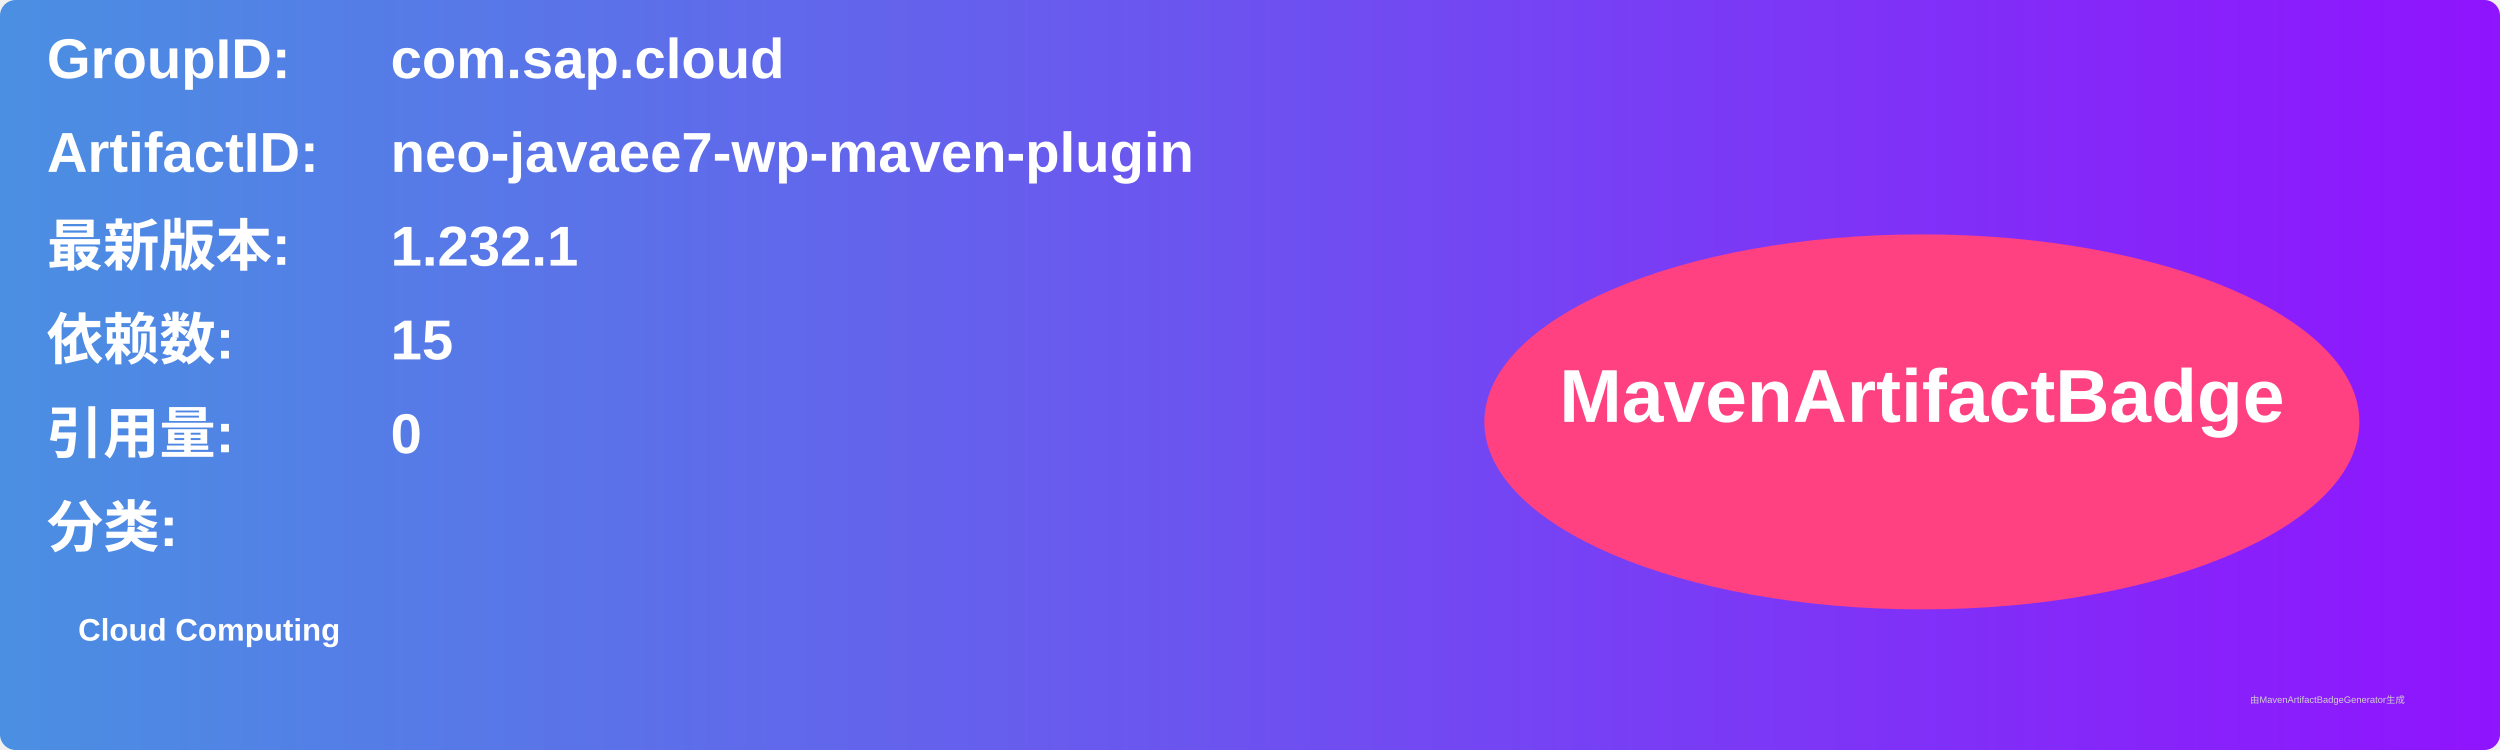
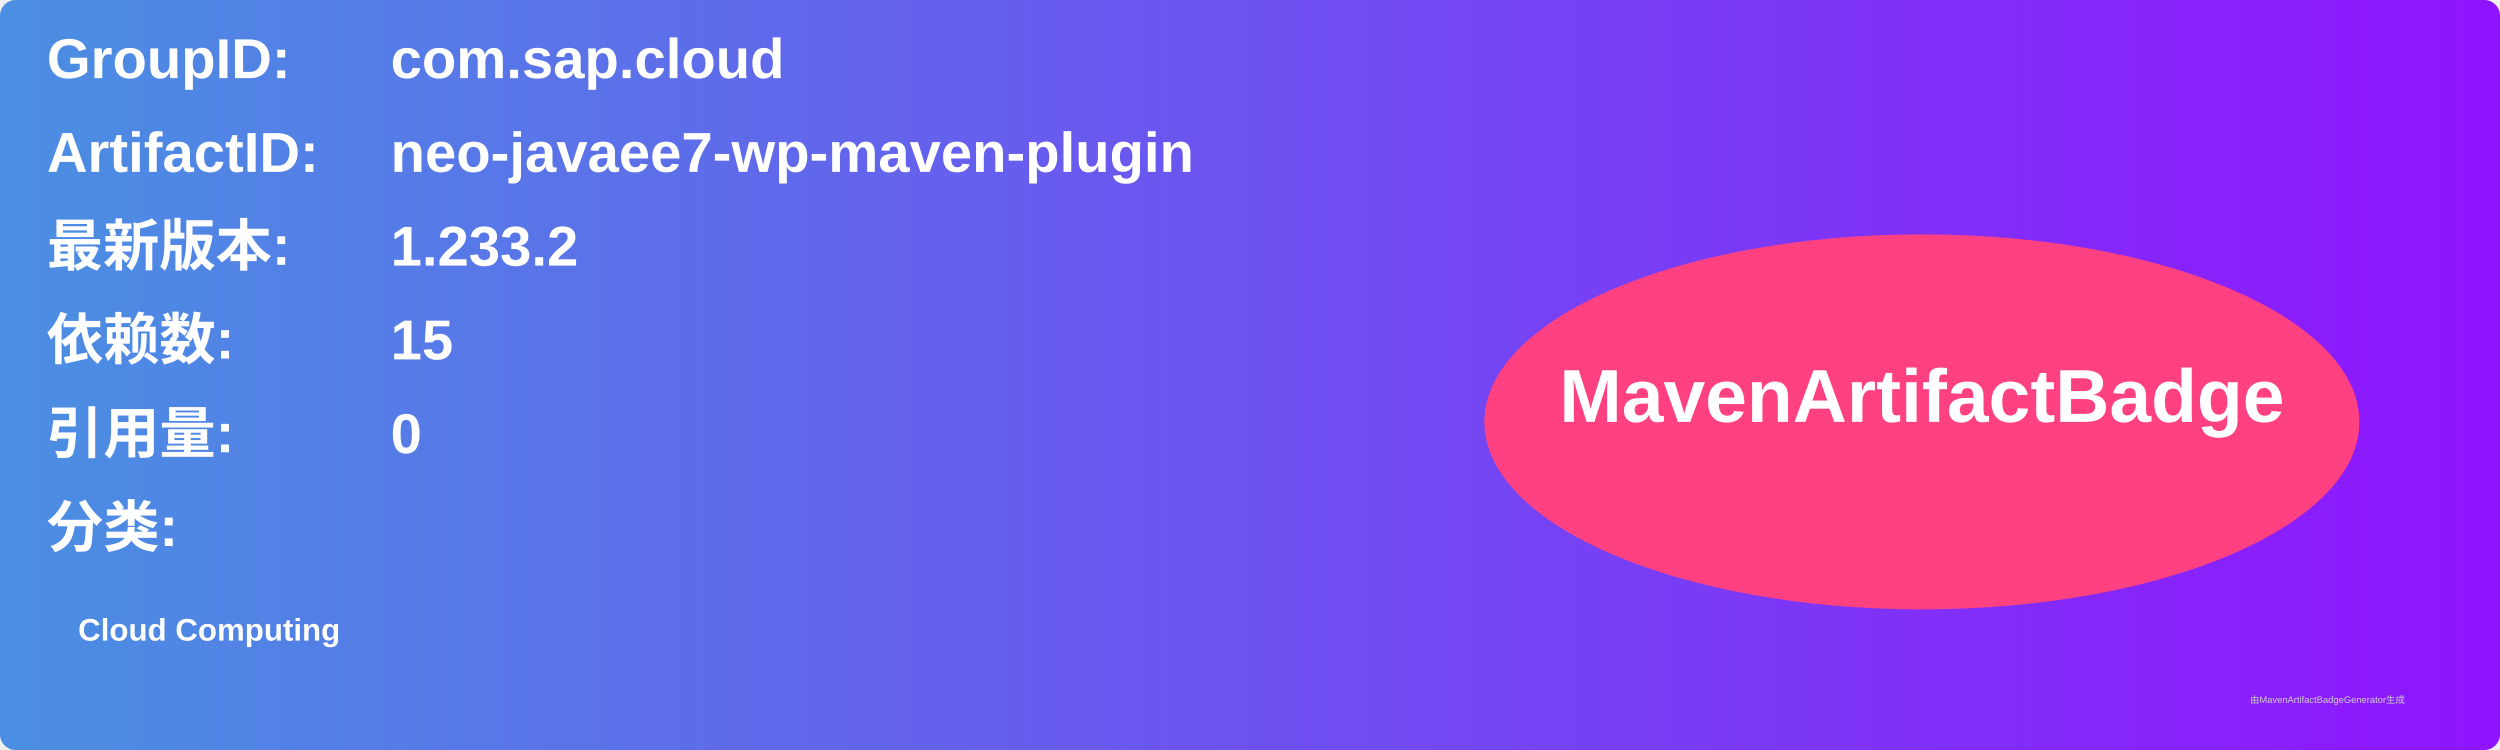
<svg xmlns="http://www.w3.org/2000/svg" width="800" height="240" viewBox="0 0 800 240">
  <linearGradient id="grad" x1="0%" y1="0%" x2="100%" y2="0%">
    <stop offset="0%" stop-color="#4a90e2" />
    <stop offset="100%" stop-color="#9013fe" />
  </linearGradient>
  <rect width="100%" height="100%" rx="5" ry="5" fill="url(#grad)" />
  <g transform="translate(15, 15)">
    <text x="0" y="10" font-family="Arial" font-size="18" fill="white" font-weight="bold" width="260">GroupID:</text>
    <text x="110" y="10" font-family="Arial" font-size="18" fill="white" font-weight="bold" width="460">com.sap.cloud</text>
    <text x="0" y="40" font-family="Arial" font-size="18" fill="white" font-weight="bold" width="260">ArtifactID:</text>
    <text x="110" y="40" font-family="Arial" font-size="18" fill="white" font-weight="bold" width="460">neo-javaee7-wp-maven-plugin</text>
    <text x="0" y="70" font-family="Arial" font-size="18" fill="white" font-weight="bold">最新版本:</text>
    <text x="110" y="70" font-family="Arial" font-size="18" fill="white" font-weight="bold">
-       <tspan font-weight="bold">1.232.1</tspan>
+       <tspan font-weight="bold">1.233.2</tspan>
    </text>
    <text x="0" y="100" font-family="Arial" font-size="18" fill="white" font-weight="bold">依赖数: </text>
    <text x="110" y="100" font-family="Arial" font-size="18" fill="white">
      <tspan font-weight="bold">15</tspan>
    </text>
    <text x="0" y="130" font-family="Arial" font-size="18" fill="white" font-weight="bold">引用量: </text>
    <text x="110" y="130" font-family="Arial" font-size="18" fill="white">
      <tspan font-weight="bold">0</tspan>
    </text>
    <text x="0" y="160" font-family="Arial" font-size="18" fill="white" font-weight="bold">分类:</text>
    <text x="10" y="190" font-family="Arial" font-size="10" fill="white">
      <tspan font-weight="bold">Cloud Computing</tspan>
    </text>
    <ellipse cx="600" cy="120" rx="140" ry="60" fill="#ff4081" />
    <text x="600" y="120" text-anchor="middle" font-family="Arial" font-size="24" fill="white" font-weight="bold">MavenArtifactBadge</text>
  </g>
  <text x="720" y="225" font-family="Arial" font-size="3" fill="#d0d0d0">由MavenArtifactBadgeGenerator生成</text>
</svg>
